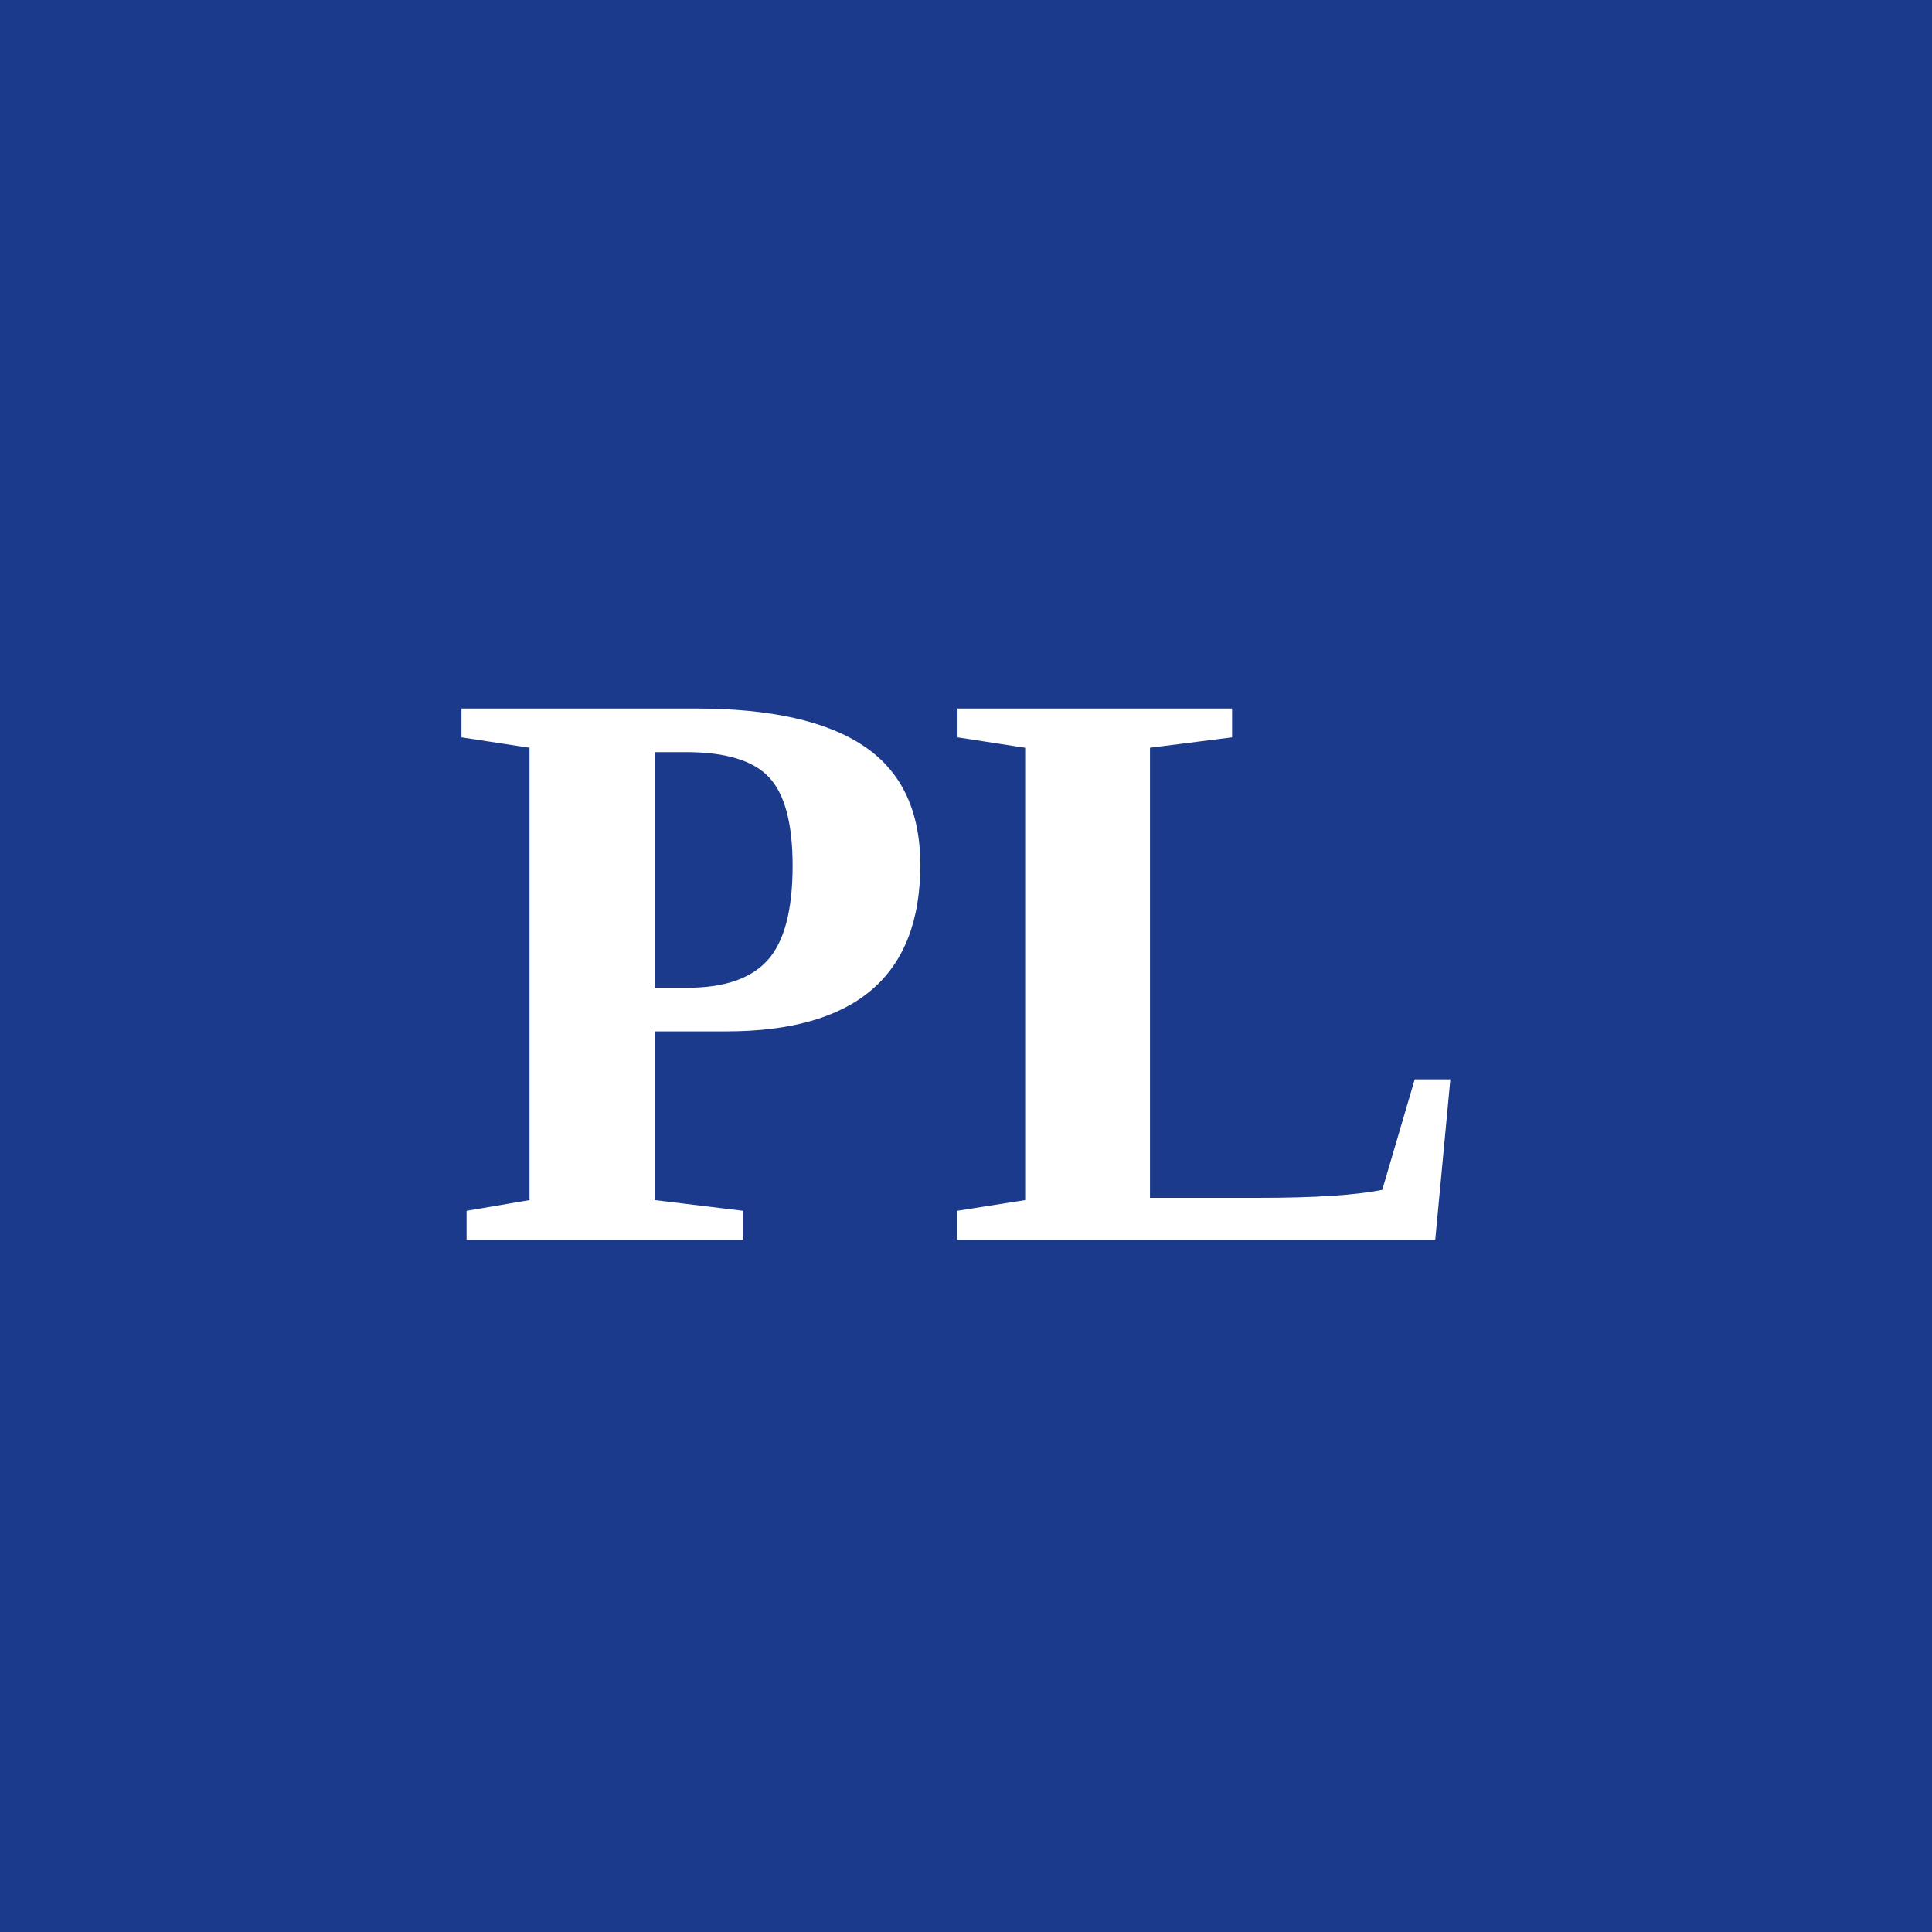
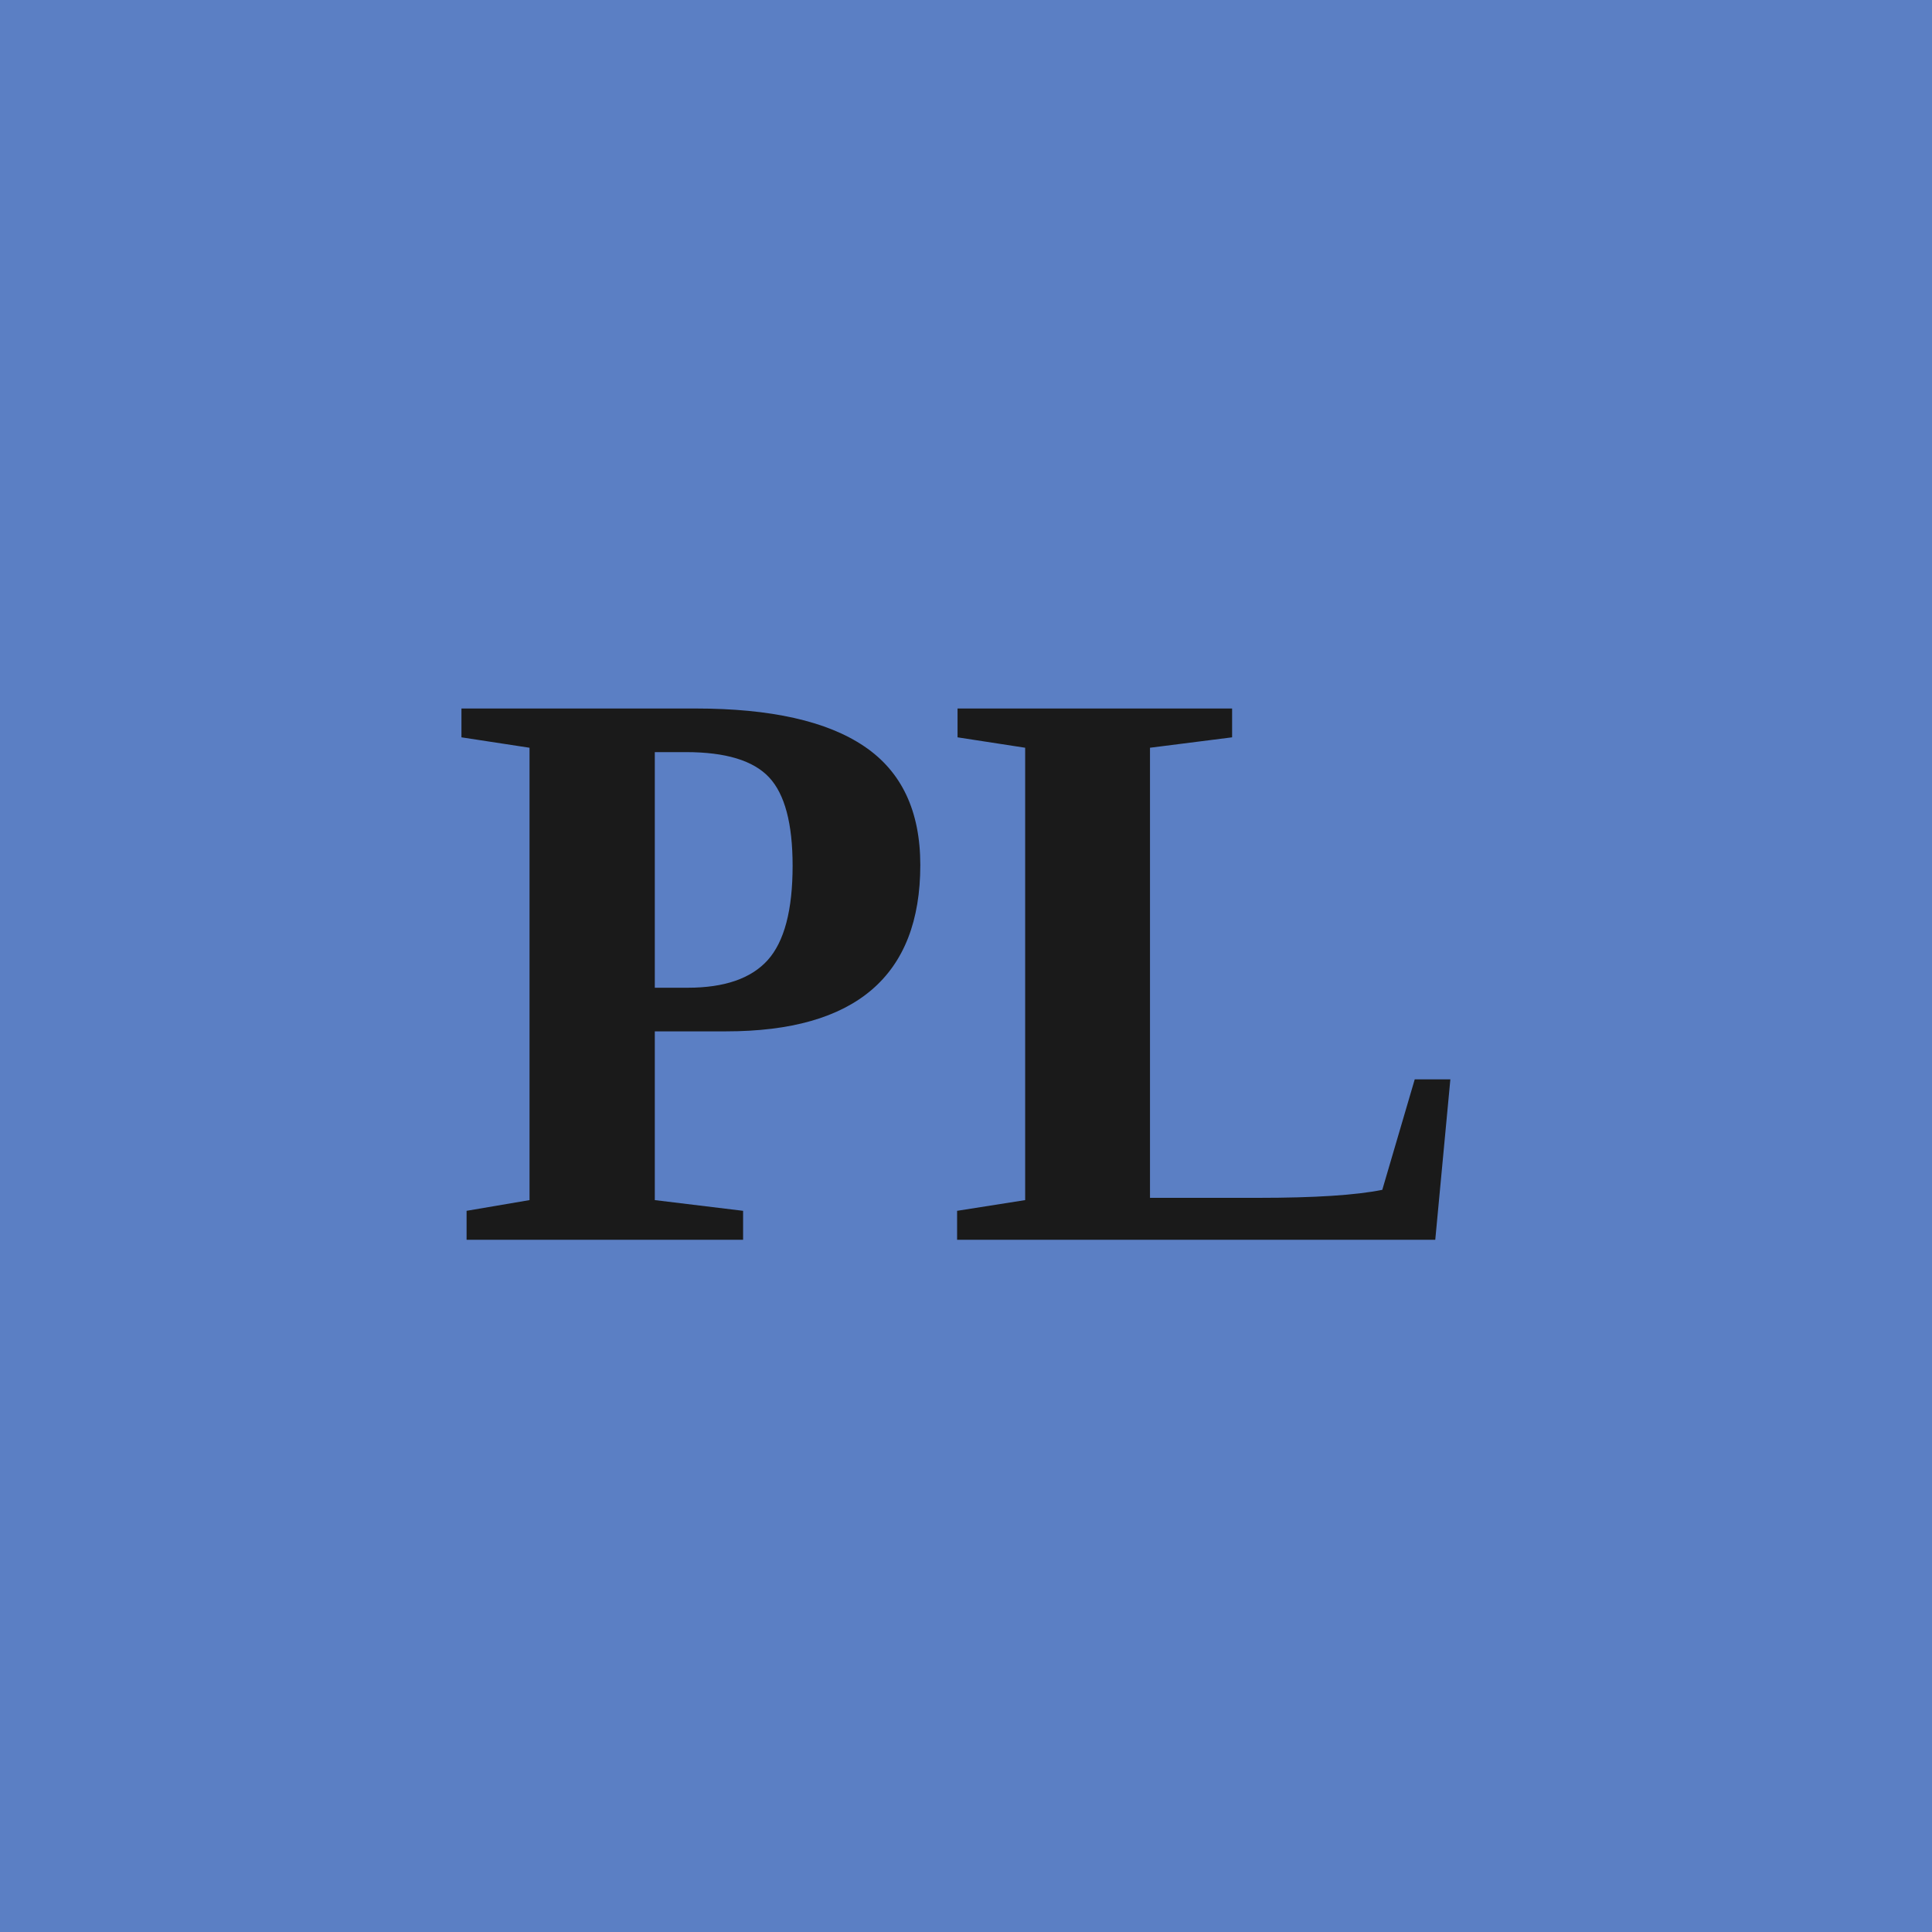
<svg xmlns="http://www.w3.org/2000/svg" viewBox="0 0 200 200" width="200" height="200" role="img" aria-label="Patrick Leclerc">
-   <rect width="200" height="200" fill="#1B3A8C" />
-   <text x="100" y="100" text-anchor="middle" dominant-baseline="central" font-family="Newsreader, Georgia, 'Times New Roman', serif" font-weight="700" font-size="84" fill="#FFFFFF">PL</text>
+   <rect width="200" height="200" fill="#5B7FC4" />
+   <text x="100" y="100" text-anchor="middle" dominant-baseline="central" font-family="Newsreader, Georgia, 'Times New Roman', serif" font-weight="700" font-size="84" fill="#1A1A1A">PL</text>
</svg>
